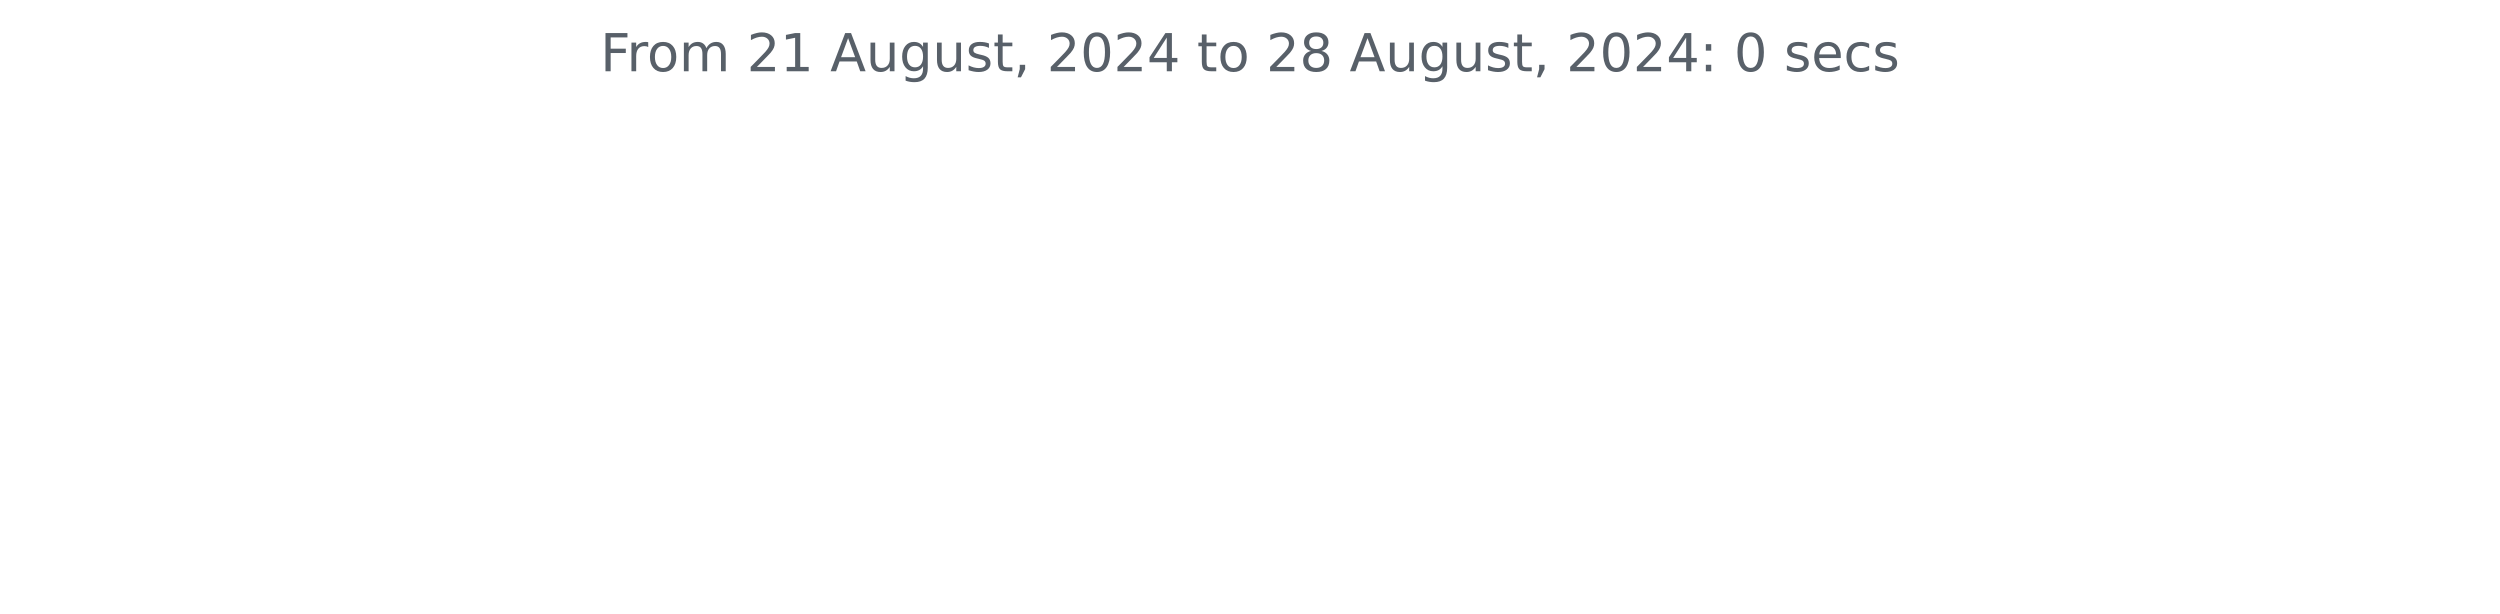
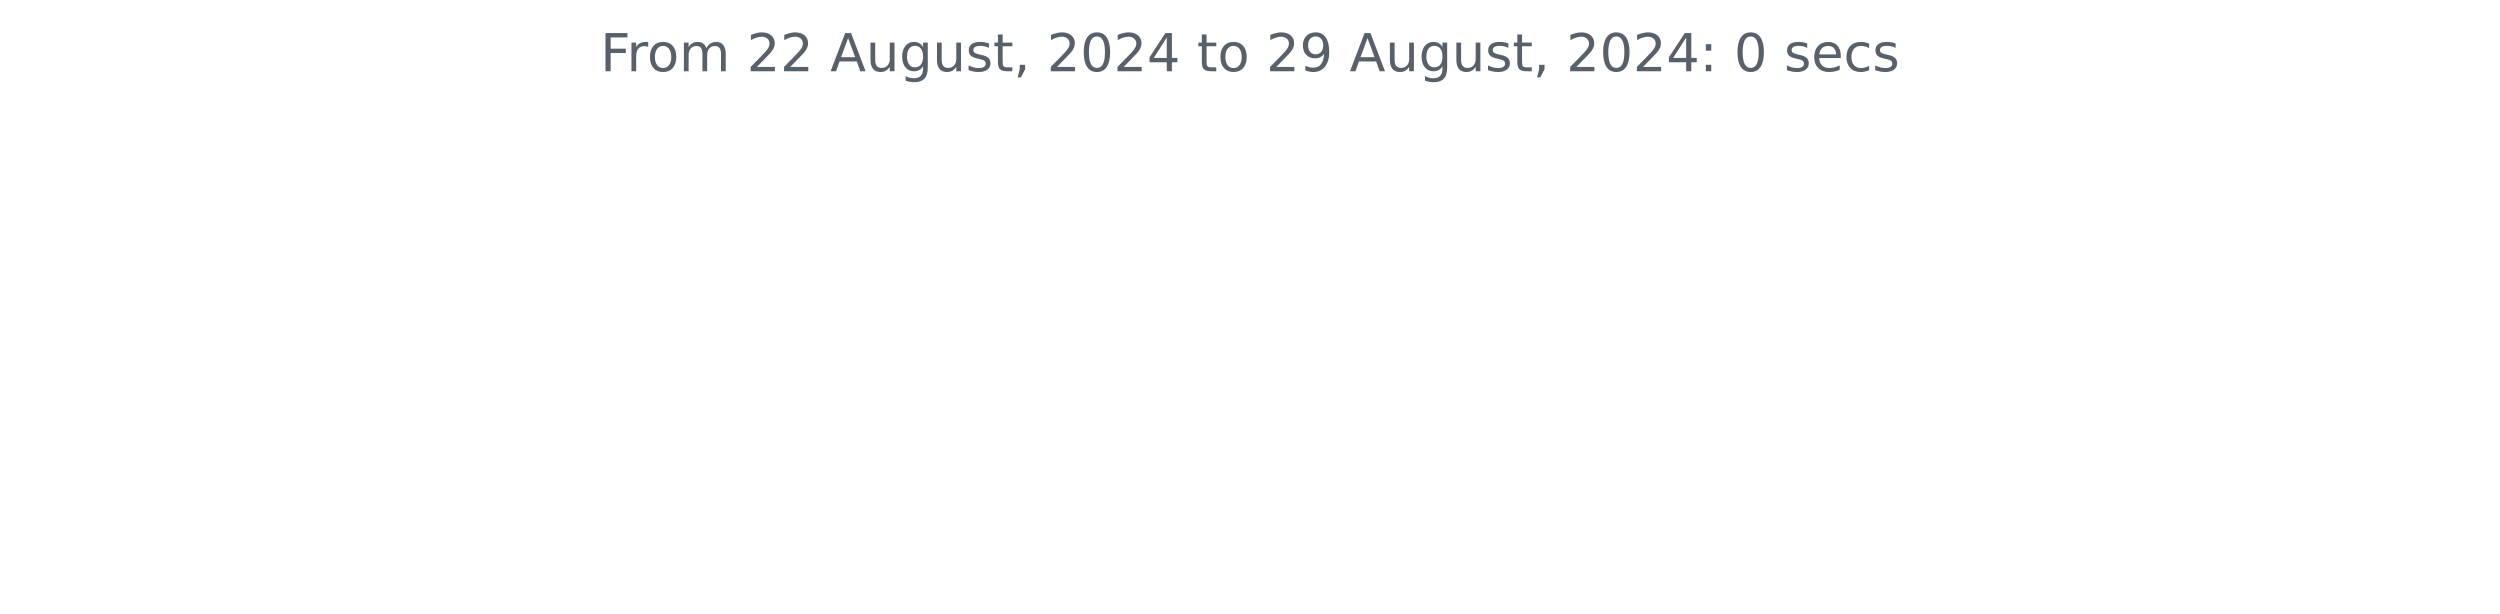
<svg xmlns="http://www.w3.org/2000/svg" xmlns:xlink="http://www.w3.org/1999/xlink" width="572.4pt" height="140.398pt" viewBox="0 0 572.4 140.398" version="1.1">
  <defs>
    <style type="text/css">*{stroke-linejoin: round; stroke-linecap: butt}</style>
  </defs>
  <g id="figure_1">
    <g id="patch_1">
      <path d="M 0 140.398  L 572.4 140.398  L 572.4 0  L 0 0  L 0 140.398  z " style="fill: none" />
    </g>
    <g id="axes_1">
      <g id="matplotlib.axis_1" />
      <g id="matplotlib.axis_2" />
      <g id="text_1">
        <g style="fill: #586069" transform="translate(137.4544 16.31812) scale(0.12 -0.12)">
          <defs>
            <path id="DejaVuSans-46" d="M 628 4666  L 3309 4666  L 3309 4134  L 1259 4134  L 1259 2759  L 3109 2759  L 3109 2228  L 1259 2228  L 1259 0  L 628 0  L 628 4666  z " transform="scale(0.015625)" />
            <path id="DejaVuSans-72" d="M 2631 2963  Q 2534 3019 2420 3045  Q 2306 3072 2169 3072  Q 1681 3072 1420 2755  Q 1159 2438 1159 1844  L 1159 0  L 581 0  L 581 3500  L 1159 3500  L 1159 2956  Q 1341 3275 1631 3429  Q 1922 3584 2338 3584  Q 2397 3584 2469 3576  Q 2541 3569 2628 3553  L 2631 2963  z " transform="scale(0.015625)" />
            <path id="DejaVuSans-6f" d="M 1959 3097  Q 1497 3097 1228 2736  Q 959 2375 959 1747  Q 959 1119 1226 758  Q 1494 397 1959 397  Q 2419 397 2687 759  Q 2956 1122 2956 1747  Q 2956 2369 2687 2733  Q 2419 3097 1959 3097  z M 1959 3584  Q 2709 3584 3137 3096  Q 3566 2609 3566 1747  Q 3566 888 3137 398  Q 2709 -91 1959 -91  Q 1206 -91 779 398  Q 353 888 353 1747  Q 353 2609 779 3096  Q 1206 3584 1959 3584  z " transform="scale(0.015625)" />
            <path id="DejaVuSans-6d" d="M 3328 2828  Q 3544 3216 3844 3400  Q 4144 3584 4550 3584  Q 5097 3584 5394 3201  Q 5691 2819 5691 2113  L 5691 0  L 5113 0  L 5113 2094  Q 5113 2597 4934 2840  Q 4756 3084 4391 3084  Q 3944 3084 3684 2787  Q 3425 2491 3425 1978  L 3425 0  L 2847 0  L 2847 2094  Q 2847 2600 2669 2842  Q 2491 3084 2119 3084  Q 1678 3084 1418 2786  Q 1159 2488 1159 1978  L 1159 0  L 581 0  L 581 3500  L 1159 3500  L 1159 2956  Q 1356 3278 1631 3431  Q 1906 3584 2284 3584  Q 2666 3584 2933 3390  Q 3200 3197 3328 2828  z " transform="scale(0.015625)" />
            <path id="DejaVuSans-20" transform="scale(0.015625)" />
            <path id="DejaVuSans-32" d="M 1228 531  L 3431 531  L 3431 0  L 469 0  L 469 531  Q 828 903 1448 1529  Q 2069 2156 2228 2338  Q 2531 2678 2651 2914  Q 2772 3150 2772 3378  Q 2772 3750 2511 3984  Q 2250 4219 1831 4219  Q 1534 4219 1204 4116  Q 875 4013 500 3803  L 500 4441  Q 881 4594 1212 4672  Q 1544 4750 1819 4750  Q 2544 4750 2975 4387  Q 3406 4025 3406 3419  Q 3406 3131 3298 2873  Q 3191 2616 2906 2266  Q 2828 2175 2409 1742  Q 1991 1309 1228 531  z " transform="scale(0.015625)" />
-             <path id="DejaVuSans-31" d="M 794 531  L 1825 531  L 1825 4091  L 703 3866  L 703 4441  L 1819 4666  L 2450 4666  L 2450 531  L 3481 531  L 3481 0  L 794 0  L 794 531  z " transform="scale(0.015625)" />
            <path id="DejaVuSans-41" d="M 2188 4044  L 1331 1722  L 3047 1722  L 2188 4044  z M 1831 4666  L 2547 4666  L 4325 0  L 3669 0  L 3244 1197  L 1141 1197  L 716 0  L 50 0  L 1831 4666  z " transform="scale(0.015625)" />
            <path id="DejaVuSans-75" d="M 544 1381  L 544 3500  L 1119 3500  L 1119 1403  Q 1119 906 1312 657  Q 1506 409 1894 409  Q 2359 409 2629 706  Q 2900 1003 2900 1516  L 2900 3500  L 3475 3500  L 3475 0  L 2900 0  L 2900 538  Q 2691 219 2414 64  Q 2138 -91 1772 -91  Q 1169 -91 856 284  Q 544 659 544 1381  z M 1991 3584  L 1991 3584  z " transform="scale(0.015625)" />
            <path id="DejaVuSans-67" d="M 2906 1791  Q 2906 2416 2648 2759  Q 2391 3103 1925 3103  Q 1463 3103 1205 2759  Q 947 2416 947 1791  Q 947 1169 1205 825  Q 1463 481 1925 481  Q 2391 481 2648 825  Q 2906 1169 2906 1791  z M 3481 434  Q 3481 -459 3084 -895  Q 2688 -1331 1869 -1331  Q 1566 -1331 1297 -1286  Q 1028 -1241 775 -1147  L 775 -588  Q 1028 -725 1275 -790  Q 1522 -856 1778 -856  Q 2344 -856 2625 -561  Q 2906 -266 2906 331  L 2906 616  Q 2728 306 2450 153  Q 2172 0 1784 0  Q 1141 0 747 490  Q 353 981 353 1791  Q 353 2603 747 3093  Q 1141 3584 1784 3584  Q 2172 3584 2450 3431  Q 2728 3278 2906 2969  L 2906 3500  L 3481 3500  L 3481 434  z " transform="scale(0.015625)" />
            <path id="DejaVuSans-73" d="M 2834 3397  L 2834 2853  Q 2591 2978 2328 3040  Q 2066 3103 1784 3103  Q 1356 3103 1142 2972  Q 928 2841 928 2578  Q 928 2378 1081 2264  Q 1234 2150 1697 2047  L 1894 2003  Q 2506 1872 2764 1633  Q 3022 1394 3022 966  Q 3022 478 2636 193  Q 2250 -91 1575 -91  Q 1294 -91 989 -36  Q 684 19 347 128  L 347 722  Q 666 556 975 473  Q 1284 391 1588 391  Q 1994 391 2212 530  Q 2431 669 2431 922  Q 2431 1156 2273 1281  Q 2116 1406 1581 1522  L 1381 1569  Q 847 1681 609 1914  Q 372 2147 372 2553  Q 372 3047 722 3315  Q 1072 3584 1716 3584  Q 2034 3584 2315 3537  Q 2597 3491 2834 3397  z " transform="scale(0.015625)" />
            <path id="DejaVuSans-74" d="M 1172 4494  L 1172 3500  L 2356 3500  L 2356 3053  L 1172 3053  L 1172 1153  Q 1172 725 1289 603  Q 1406 481 1766 481  L 2356 481  L 2356 0  L 1766 0  Q 1100 0 847 248  Q 594 497 594 1153  L 594 3053  L 172 3053  L 172 3500  L 594 3500  L 594 4494  L 1172 4494  z " transform="scale(0.015625)" />
            <path id="DejaVuSans-2c" d="M 750 794  L 1409 794  L 1409 256  L 897 -744  L 494 -744  L 750 256  L 750 794  z " transform="scale(0.015625)" />
            <path id="DejaVuSans-30" d="M 2034 4250  Q 1547 4250 1301 3770  Q 1056 3291 1056 2328  Q 1056 1369 1301 889  Q 1547 409 2034 409  Q 2525 409 2770 889  Q 3016 1369 3016 2328  Q 3016 3291 2770 3770  Q 2525 4250 2034 4250  z M 2034 4750  Q 2819 4750 3233 4129  Q 3647 3509 3647 2328  Q 3647 1150 3233 529  Q 2819 -91 2034 -91  Q 1250 -91 836 529  Q 422 1150 422 2328  Q 422 3509 836 4129  Q 1250 4750 2034 4750  z " transform="scale(0.015625)" />
            <path id="DejaVuSans-34" d="M 2419 4116  L 825 1625  L 2419 1625  L 2419 4116  z M 2253 4666  L 3047 4666  L 3047 1625  L 3713 1625  L 3713 1100  L 3047 1100  L 3047 0  L 2419 0  L 2419 1100  L 313 1100  L 313 1709  L 2253 4666  z " transform="scale(0.015625)" />
-             <path id="DejaVuSans-38" d="M 2034 2216  Q 1584 2216 1326 1975  Q 1069 1734 1069 1313  Q 1069 891 1326 650  Q 1584 409 2034 409  Q 2484 409 2743 651  Q 3003 894 3003 1313  Q 3003 1734 2745 1975  Q 2488 2216 2034 2216  z M 1403 2484  Q 997 2584 770 2862  Q 544 3141 544 3541  Q 544 4100 942 4425  Q 1341 4750 2034 4750  Q 2731 4750 3128 4425  Q 3525 4100 3525 3541  Q 3525 3141 3298 2862  Q 3072 2584 2669 2484  Q 3125 2378 3379 2068  Q 3634 1759 3634 1313  Q 3634 634 3220 271  Q 2806 -91 2034 -91  Q 1263 -91 848 271  Q 434 634 434 1313  Q 434 1759 690 2068  Q 947 2378 1403 2484  z M 1172 3481  Q 1172 3119 1398 2916  Q 1625 2713 2034 2713  Q 2441 2713 2670 2916  Q 2900 3119 2900 3481  Q 2900 3844 2670 4047  Q 2441 4250 2034 4250  Q 1625 4250 1398 4047  Q 1172 3844 1172 3481  z " transform="scale(0.015625)" />
+             <path id="DejaVuSans-39" d="M 703 97  L 703 672  Q 941 559 1184 500  Q 1428 441 1663 441  Q 2288 441 2617 861  Q 2947 1281 2994 2138  Q 2813 1869 2534 1725  Q 2256 1581 1919 1581  Q 1219 1581 811 2004  Q 403 2428 403 3163  Q 403 3881 828 4315  Q 1253 4750 1959 4750  Q 2769 4750 3195 4129  Q 3622 3509 3622 2328  Q 3622 1225 3098 567  Q 2575 -91 1691 -91  Q 1453 -91 1209 -44  Q 966 3 703 97  z M 1959 2075  Q 2384 2075 2632 2365  Q 2881 2656 2881 3163  Q 2881 3666 2632 3958  Q 2384 4250 1959 4250  Q 1534 4250 1286 3958  Q 1038 3666 1038 3163  Q 1038 2656 1286 2365  Q 1534 2075 1959 2075  z " transform="scale(0.015625)" />
            <path id="DejaVuSans-3a" d="M 750 794  L 1409 794  L 1409 0  L 750 0  L 750 794  z M 750 3309  L 1409 3309  L 1409 2516  L 750 2516  L 750 3309  z " transform="scale(0.015625)" />
            <path id="DejaVuSans-65" d="M 3597 1894  L 3597 1613  L 953 1613  Q 991 1019 1311 708  Q 1631 397 2203 397  Q 2534 397 2845 478  Q 3156 559 3463 722  L 3463 178  Q 3153 47 2828 -22  Q 2503 -91 2169 -91  Q 1331 -91 842 396  Q 353 884 353 1716  Q 353 2575 817 3079  Q 1281 3584 2069 3584  Q 2775 3584 3186 3129  Q 3597 2675 3597 1894  z M 3022 2063  Q 3016 2534 2758 2815  Q 2500 3097 2075 3097  Q 1594 3097 1305 2825  Q 1016 2553 972 2059  L 3022 2063  z " transform="scale(0.015625)" />
            <path id="DejaVuSans-63" d="M 3122 3366  L 3122 2828  Q 2878 2963 2633 3030  Q 2388 3097 2138 3097  Q 1578 3097 1268 2742  Q 959 2388 959 1747  Q 959 1106 1268 751  Q 1578 397 2138 397  Q 2388 397 2633 464  Q 2878 531 3122 666  L 3122 134  Q 2881 22 2623 -34  Q 2366 -91 2075 -91  Q 1284 -91 818 406  Q 353 903 353 1747  Q 353 2603 823 3093  Q 1294 3584 2113 3584  Q 2378 3584 2631 3529  Q 2884 3475 3122 3366  z " transform="scale(0.015625)" />
          </defs>
          <use xlink:href="#DejaVuSans-46" />
          <use xlink:href="#DejaVuSans-72" x="50.27" />
          <use xlink:href="#DejaVuSans-6f" x="89.133" />
          <use xlink:href="#DejaVuSans-6d" x="150.314" />
          <use xlink:href="#DejaVuSans-20" x="247.727" />
          <use xlink:href="#DejaVuSans-32" x="279.514" />
-           <use xlink:href="#DejaVuSans-31" x="343.137" />
+           <use xlink:href="#DejaVuSans-32" x="343.137" />
          <use xlink:href="#DejaVuSans-20" x="406.76" />
          <use xlink:href="#DejaVuSans-41" x="438.547" />
          <use xlink:href="#DejaVuSans-75" x="506.955" />
          <use xlink:href="#DejaVuSans-67" x="570.334" />
          <use xlink:href="#DejaVuSans-75" x="633.811" />
          <use xlink:href="#DejaVuSans-73" x="697.189" />
          <use xlink:href="#DejaVuSans-74" x="749.289" />
          <use xlink:href="#DejaVuSans-2c" x="788.498" />
          <use xlink:href="#DejaVuSans-20" x="820.285" />
          <use xlink:href="#DejaVuSans-32" x="852.072" />
          <use xlink:href="#DejaVuSans-30" x="915.695" />
          <use xlink:href="#DejaVuSans-32" x="979.318" />
          <use xlink:href="#DejaVuSans-34" x="1042.941" />
          <use xlink:href="#DejaVuSans-20" x="1106.564" />
          <use xlink:href="#DejaVuSans-74" x="1138.352" />
          <use xlink:href="#DejaVuSans-6f" x="1177.561" />
          <use xlink:href="#DejaVuSans-20" x="1238.742" />
          <use xlink:href="#DejaVuSans-32" x="1270.529" />
-           <use xlink:href="#DejaVuSans-38" x="1334.152" />
+           <use xlink:href="#DejaVuSans-39" x="1334.152" />
          <use xlink:href="#DejaVuSans-20" x="1397.775" />
          <use xlink:href="#DejaVuSans-41" x="1429.562" />
          <use xlink:href="#DejaVuSans-75" x="1497.971" />
          <use xlink:href="#DejaVuSans-67" x="1561.35" />
          <use xlink:href="#DejaVuSans-75" x="1624.826" />
          <use xlink:href="#DejaVuSans-73" x="1688.205" />
          <use xlink:href="#DejaVuSans-74" x="1740.305" />
          <use xlink:href="#DejaVuSans-2c" x="1779.514" />
          <use xlink:href="#DejaVuSans-20" x="1811.301" />
          <use xlink:href="#DejaVuSans-32" x="1843.088" />
          <use xlink:href="#DejaVuSans-30" x="1906.711" />
          <use xlink:href="#DejaVuSans-32" x="1970.334" />
          <use xlink:href="#DejaVuSans-34" x="2033.957" />
          <use xlink:href="#DejaVuSans-3a" x="2097.58" />
          <use xlink:href="#DejaVuSans-20" x="2131.271" />
          <use xlink:href="#DejaVuSans-30" x="2163.059" />
          <use xlink:href="#DejaVuSans-20" x="2226.682" />
          <use xlink:href="#DejaVuSans-73" x="2258.469" />
          <use xlink:href="#DejaVuSans-65" x="2310.568" />
          <use xlink:href="#DejaVuSans-63" x="2372.092" />
          <use xlink:href="#DejaVuSans-73" x="2427.072" />
        </g>
      </g>
    </g>
  </g>
</svg>
